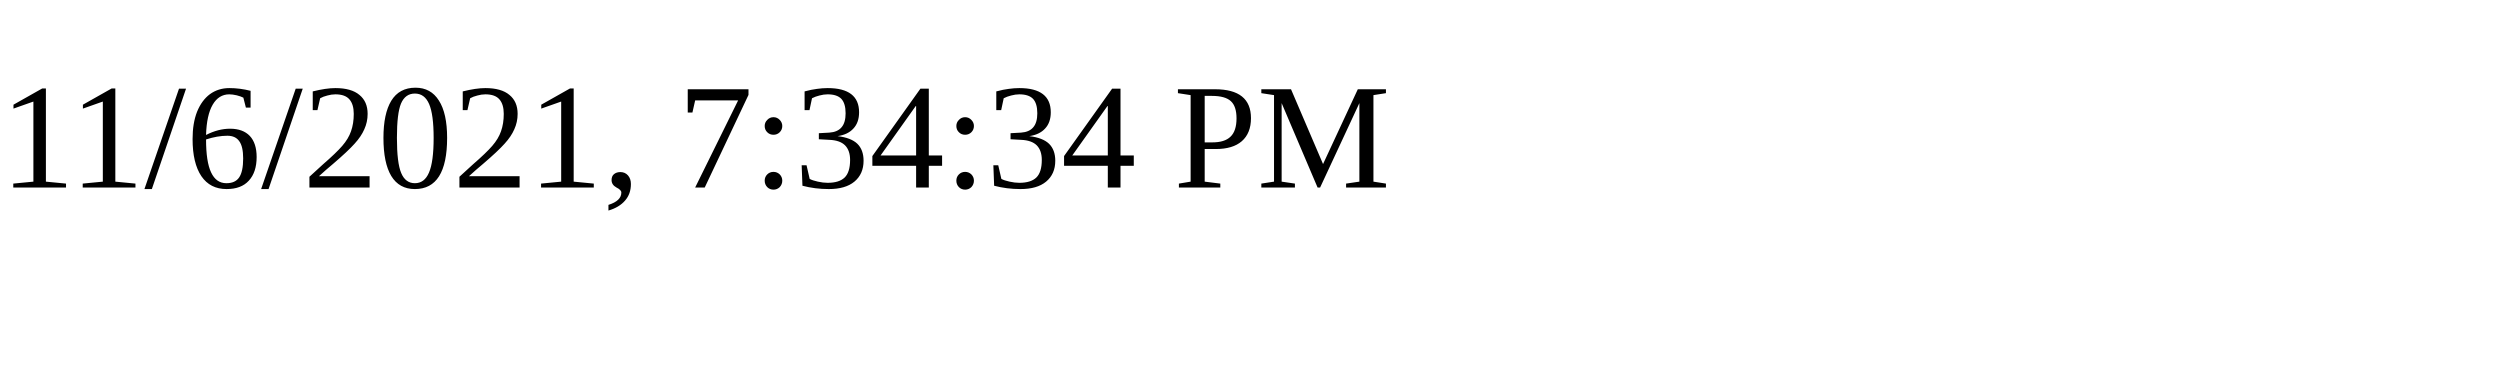
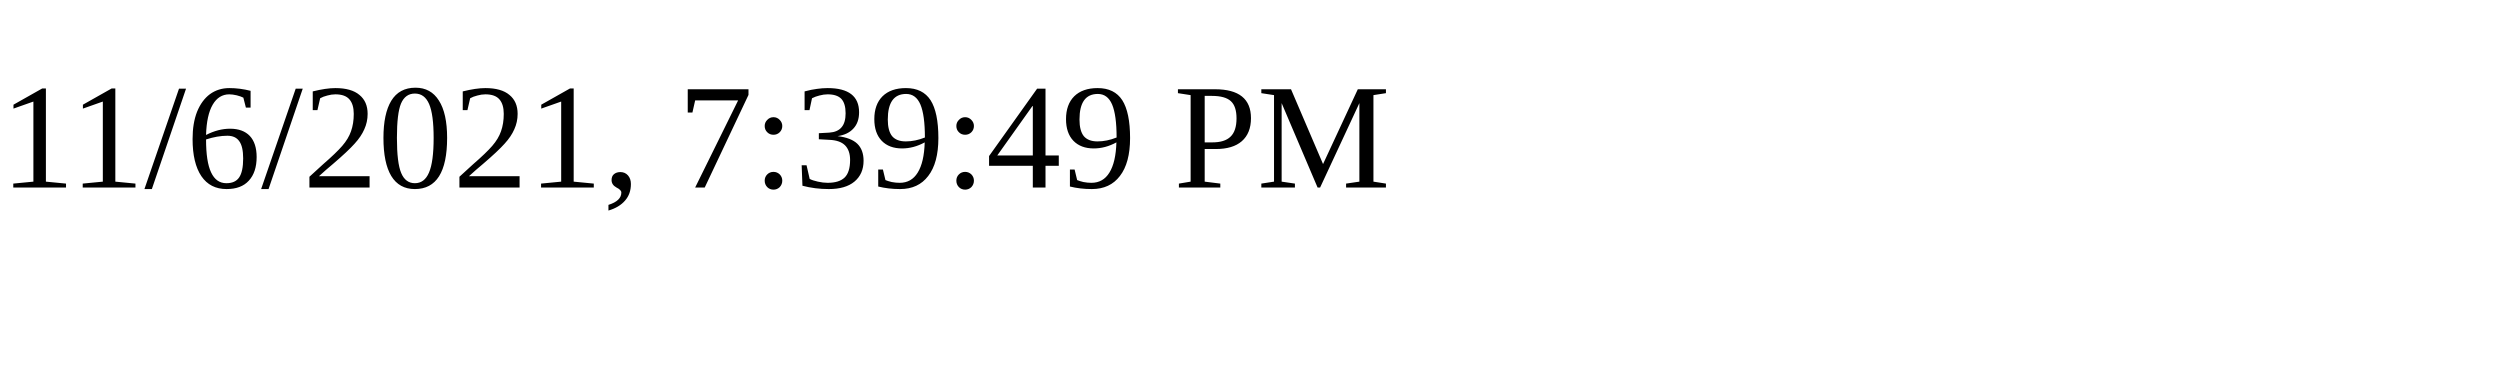
<svg xmlns="http://www.w3.org/2000/svg" height="30" width="200">
-   <text x="0" y="15">11/6/2021, 7:34:34 PM</text>
+   <text x="0" y="15">11/6/2021, 7:39:49 PM</text>
</svg>
